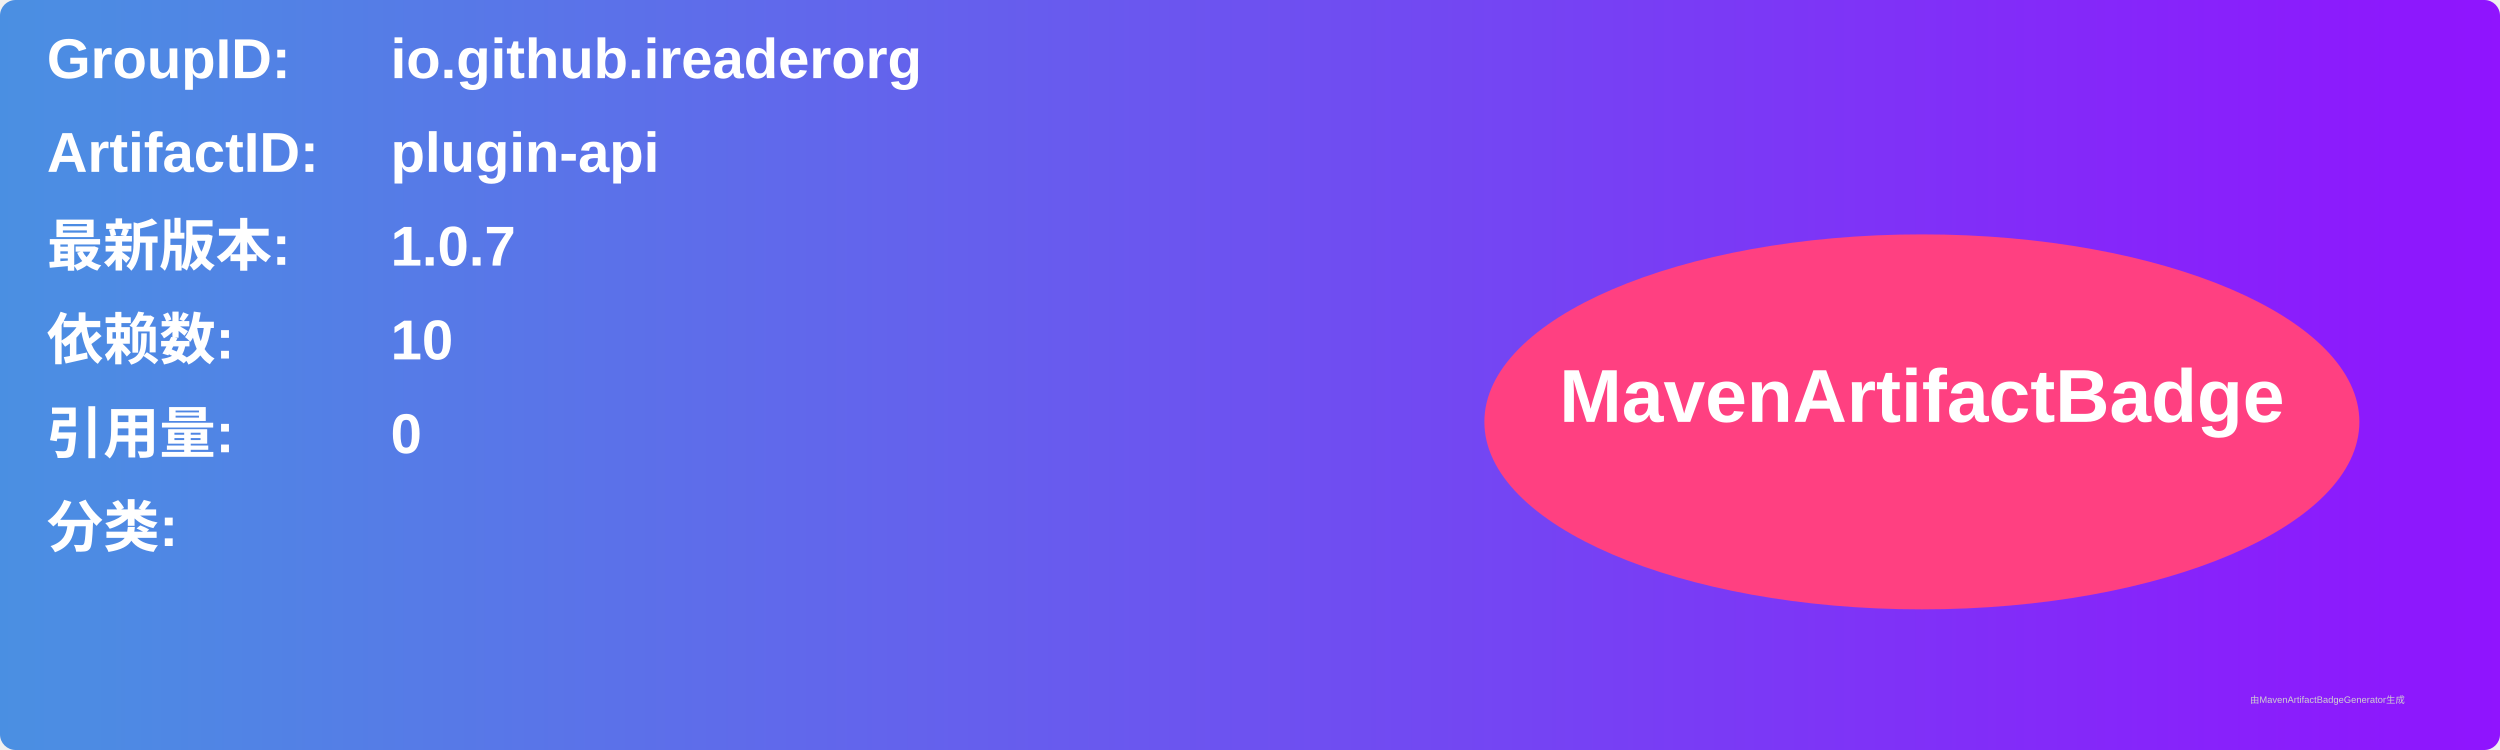
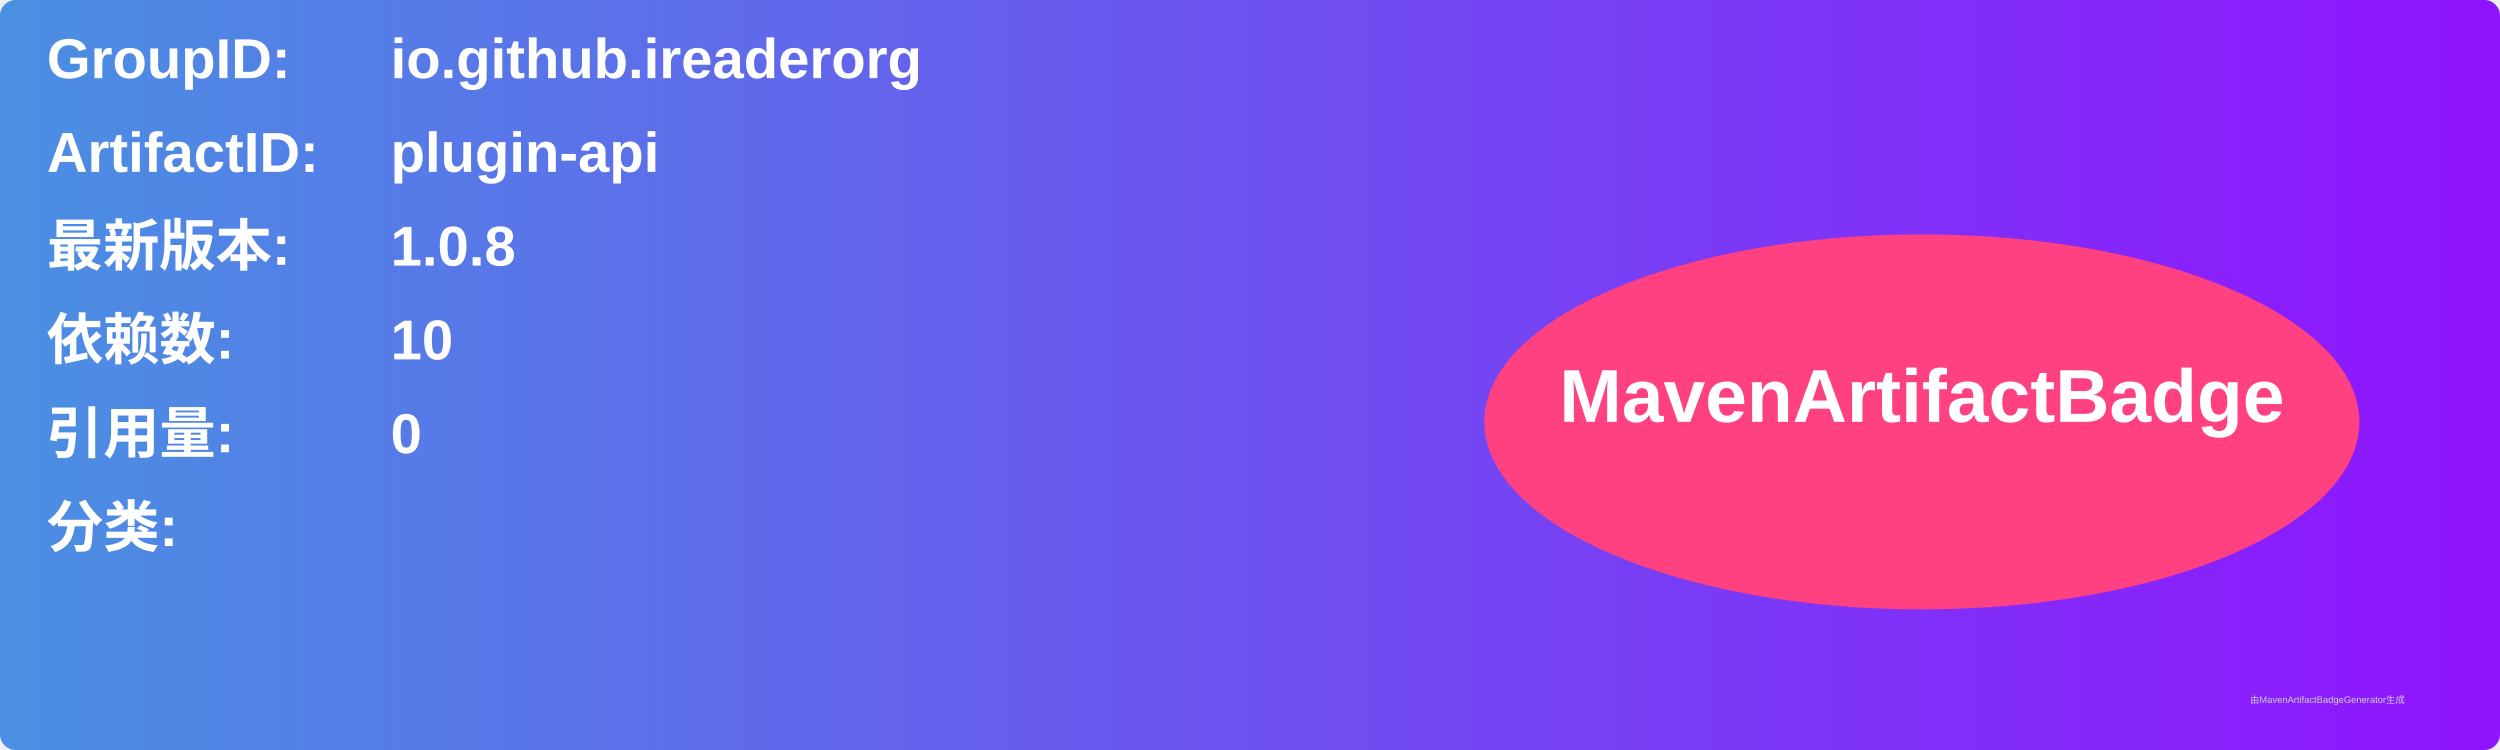
<svg xmlns="http://www.w3.org/2000/svg" width="800" height="240" viewBox="0 0 800 240">
  <linearGradient id="grad" x1="0%" y1="0%" x2="100%" y2="0%">
    <stop offset="0%" stop-color="#4a90e2" />
    <stop offset="100%" stop-color="#9013fe" />
  </linearGradient>
  <rect width="100%" height="100%" rx="5" ry="5" fill="url(#grad)" />
  <g transform="translate(15, 15)">
    <text x="0" y="10" font-family="Arial" font-size="18" fill="white" font-weight="bold" width="260">GroupID:</text>
    <text x="110" y="10" font-family="Arial" font-size="18" fill="white" font-weight="bold" width="460">io.github.ireaderorg</text>
    <text x="0" y="40" font-family="Arial" font-size="18" fill="white" font-weight="bold" width="260">ArtifactID:</text>
    <text x="110" y="40" font-family="Arial" font-size="18" fill="white" font-weight="bold" width="460">plugin-api</text>
    <text x="0" y="70" font-family="Arial" font-size="18" fill="white" font-weight="bold">最新版本:</text>
    <text x="110" y="70" font-family="Arial" font-size="18" fill="white" font-weight="bold">
-       <tspan font-weight="bold">1.0.7</tspan>
+       <tspan font-weight="bold">1.0.8</tspan>
    </text>
    <text x="0" y="100" font-family="Arial" font-size="18" fill="white" font-weight="bold">依赖数: </text>
    <text x="110" y="100" font-family="Arial" font-size="18" fill="white">
      <tspan font-weight="bold">10</tspan>
    </text>
    <text x="0" y="130" font-family="Arial" font-size="18" fill="white" font-weight="bold">引用量: </text>
    <text x="110" y="130" font-family="Arial" font-size="18" fill="white">
      <tspan font-weight="bold">0</tspan>
    </text>
    <text x="0" y="160" font-family="Arial" font-size="18" fill="white" font-weight="bold">分类:</text>
    <text x="10" y="190" font-family="Arial" font-size="10" fill="white">
      <tspan font-weight="bold" />
    </text>
    <ellipse cx="600" cy="120" rx="140" ry="60" fill="#ff4081" />
    <text x="600" y="120" text-anchor="middle" font-family="Arial" font-size="24" fill="white" font-weight="bold">MavenArtifactBadge</text>
  </g>
  <text x="720" y="225" font-family="Arial" font-size="3" fill="#d0d0d0">由MavenArtifactBadgeGenerator生成</text>
</svg>
